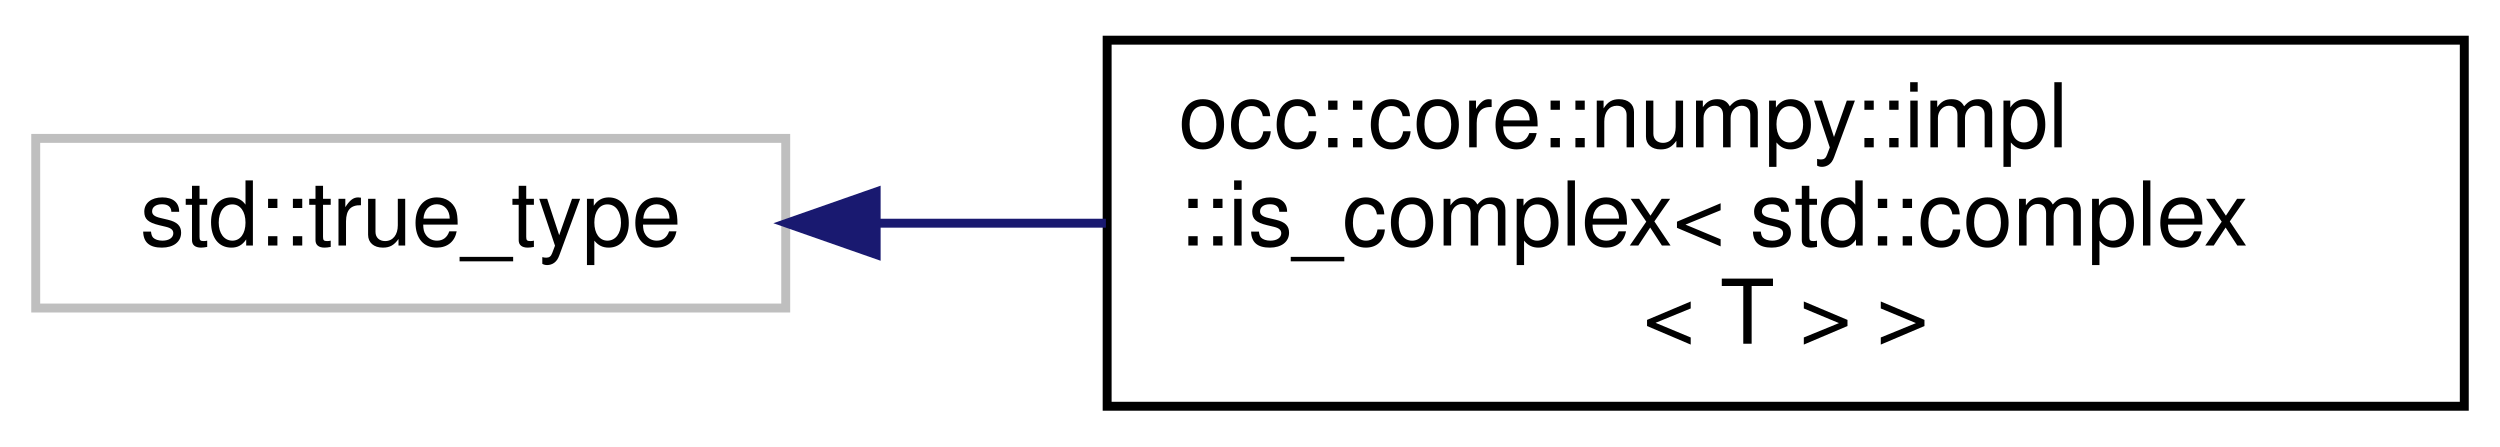
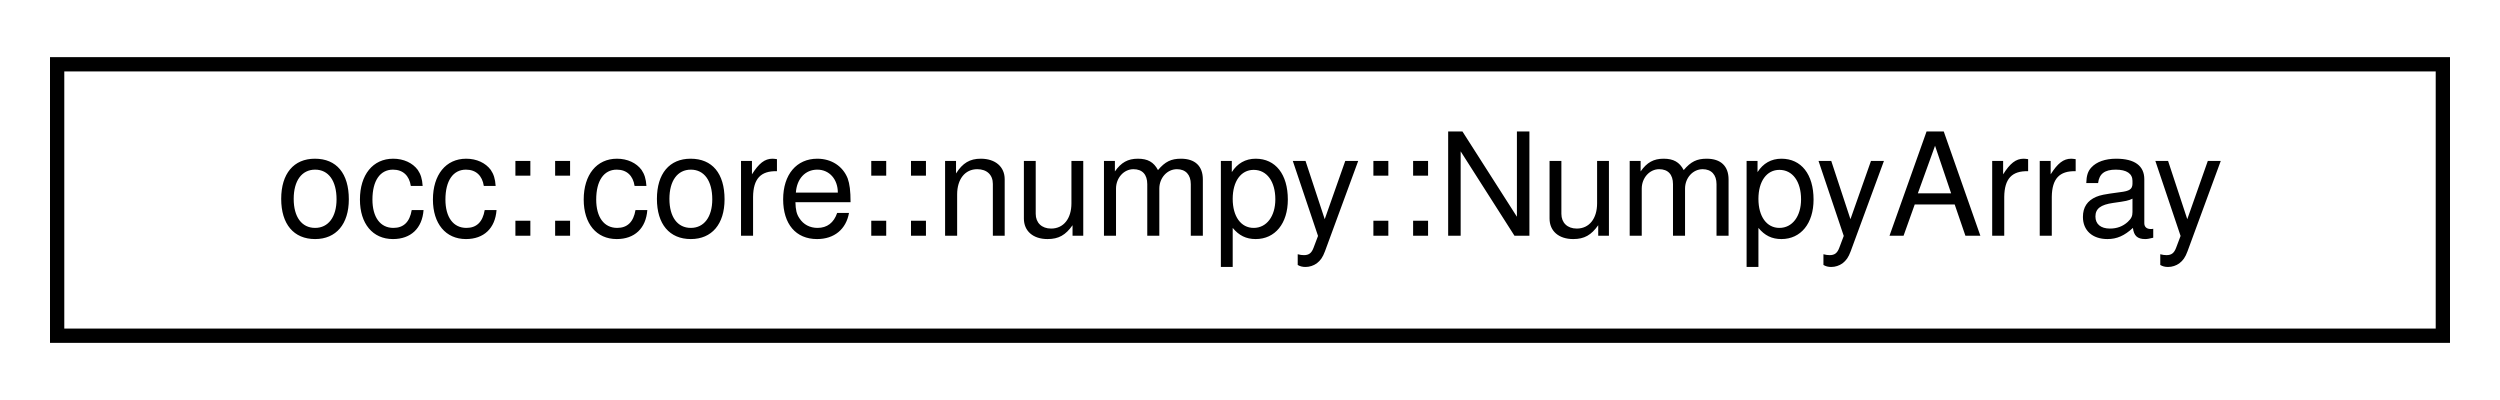
- <svg xmlns="http://www.w3.org/2000/svg" xmlns:xlink="http://www.w3.org/1999/xlink" width="280pt" height="50pt" viewBox="0.00 0.00 280.00 50.00">
-   <g id="graph0" class="graph" transform="scale(1 1) rotate(0) translate(4 46)">
+ <svg xmlns="http://www.w3.org/2000/svg" xmlns:xlink="http://www.w3.org/1999/xlink" width="175pt" height="28pt" viewBox="0.00 0.00 175.00 28.00">
+   <g id="graph0" class="graph" transform="scale(1 1) rotate(0) translate(4 24)">
    <g id="node1" class="node">
      <g id="a_node1">
-         <a xlink:title=" ">
-           <polygon fill="none" stroke="#bfbfbf" points="0,-11.5 0,-30.5 84,-30.5 84,-11.5 0,-11.5" />
-           <text text-anchor="middle" x="42" y="-18.5" font-family="Helvetica,sans-Serif" font-size="10.00">std::true_type</text>
+         <a xlink:href="structocc_1_1core_1_1numpy_1_1NumpyArray.html" target="_top" xlink:title=" ">
+           <polygon fill="none" stroke="black" points="0,-0.5 0,-19.5 167,-19.5 167,-0.5 0,-0.5" />
+           <text text-anchor="middle" x="83.5" y="-7.5" font-family="Helvetica,sans-Serif" font-size="10.00">occ::core::numpy::NumpyArray</text>
        </a>
      </g>
    </g>
-     <g id="node2" class="node">
-       <g id="a_node2">
-         <a xlink:href="structocc_1_1core_1_1numpy_1_1impl_1_1is__complex_3_01std_1_1complex_3_01T_01_4_01_4.html" target="_top" xlink:title=" ">
-           <polygon fill="none" stroke="black" points="120,-0.5 120,-41.5 272,-41.5 272,-0.5 120,-0.5" />
-           <text text-anchor="start" x="128" y="-29.5" font-family="Helvetica,sans-Serif" font-size="10.00">occ::core::numpy::impl</text>
-           <text text-anchor="start" x="128" y="-18.5" font-family="Helvetica,sans-Serif" font-size="10.00">::is_complex&lt; std::complex</text>
-           <text text-anchor="middle" x="196" y="-7.5" font-family="Helvetica,sans-Serif" font-size="10.00">&lt; T &gt; &gt;</text>
-         </a>
-       </g>
-     </g>
-     <g id="edge1" class="edge">
-       <path fill="none" stroke="midnightblue" d="M94.3,-21C102.54,-21 111.21,-21 119.86,-21" />
-       <polygon fill="midnightblue" stroke="midnightblue" points="94.13,-17.5 84.13,-21 94.13,-24.5 94.13,-17.5" />
-     </g>
  </g>
</svg>
